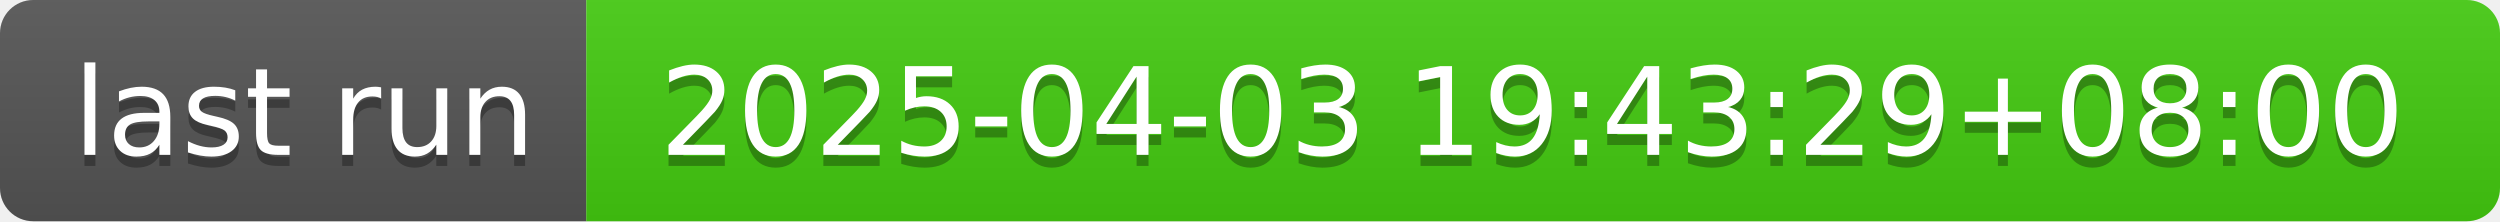
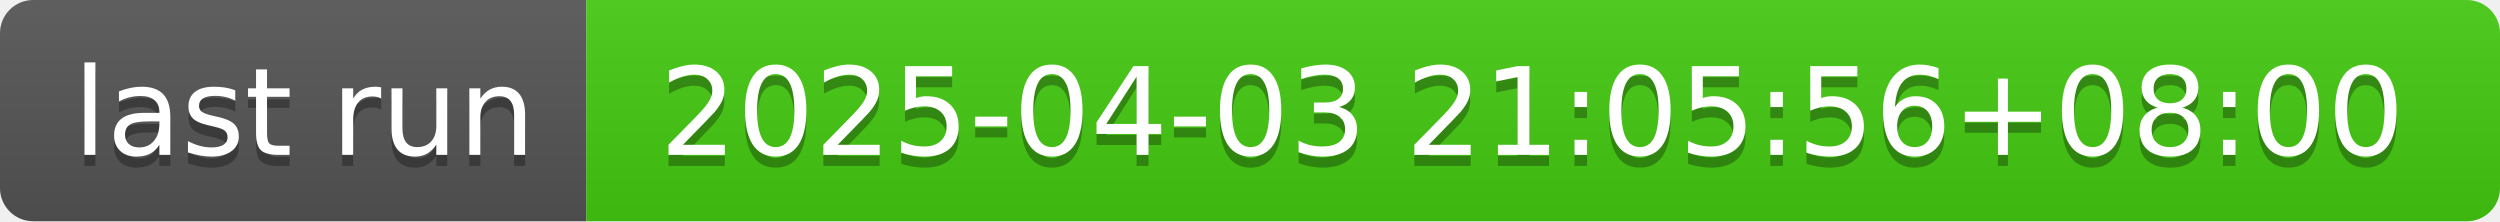
- <svg xmlns="http://www.w3.org/2000/svg" width="226" height="20" role="img" aria-label="last run: 2025-04-03 19:43:29+08:00">
+ <svg xmlns="http://www.w3.org/2000/svg" width="226" height="20" role="img" aria-label="last run: 2025-04-03 21:05:56+08:00">
  <linearGradient id="s" x2="0" y2="100%">
    <stop offset="0" stop-color="#bbb" stop-opacity=".1" />
    <stop offset="1" stop-opacity=".1" />
  </linearGradient>
  <clipPath id="r">
    <rect width="226" height="20" rx="3" fill="#fff" />
  </clipPath>
  <g clip-path="url(#r)">
    <rect width="53" height="20" fill="#555" />
    <rect x="53" width="173" height="20" fill="#4c1" />
    <rect width="226" height="20" fill="url(#s)" />
  </g>
  <g fill="#fff" text-anchor="middle" font-family="Verdana,Geneva,DejaVu Sans,sans-serif" text-rendering="geometricPrecision" font-size="110">
    <text aria-hidden="true" x="275" y="150" fill="#010101" fill-opacity=".3" transform="scale(.1)" textLength="430">last run</text>
    <text x="275" y="140" transform="scale(.1)" fill="#fff" textLength="430">last run</text>
-     <text aria-hidden="true" x="1385" y="150" fill="#010101" fill-opacity=".3" transform="scale(.1)" textLength="1630">2025-04-03 19:43:29+08:00</text>
-     <text x="1385" y="140" transform="scale(.1)" fill="#fff" textLength="1630">2025-04-03 19:43:29+08:00</text>
+     <text aria-hidden="true" x="1385" y="150" fill="#010101" fill-opacity=".3" transform="scale(.1)" textLength="1630">2025-04-03 21:05:56+08:00</text>
+     <text x="1385" y="140" transform="scale(.1)" fill="#fff" textLength="1630">2025-04-03 21:05:56+08:00</text>
  </g>
</svg>
